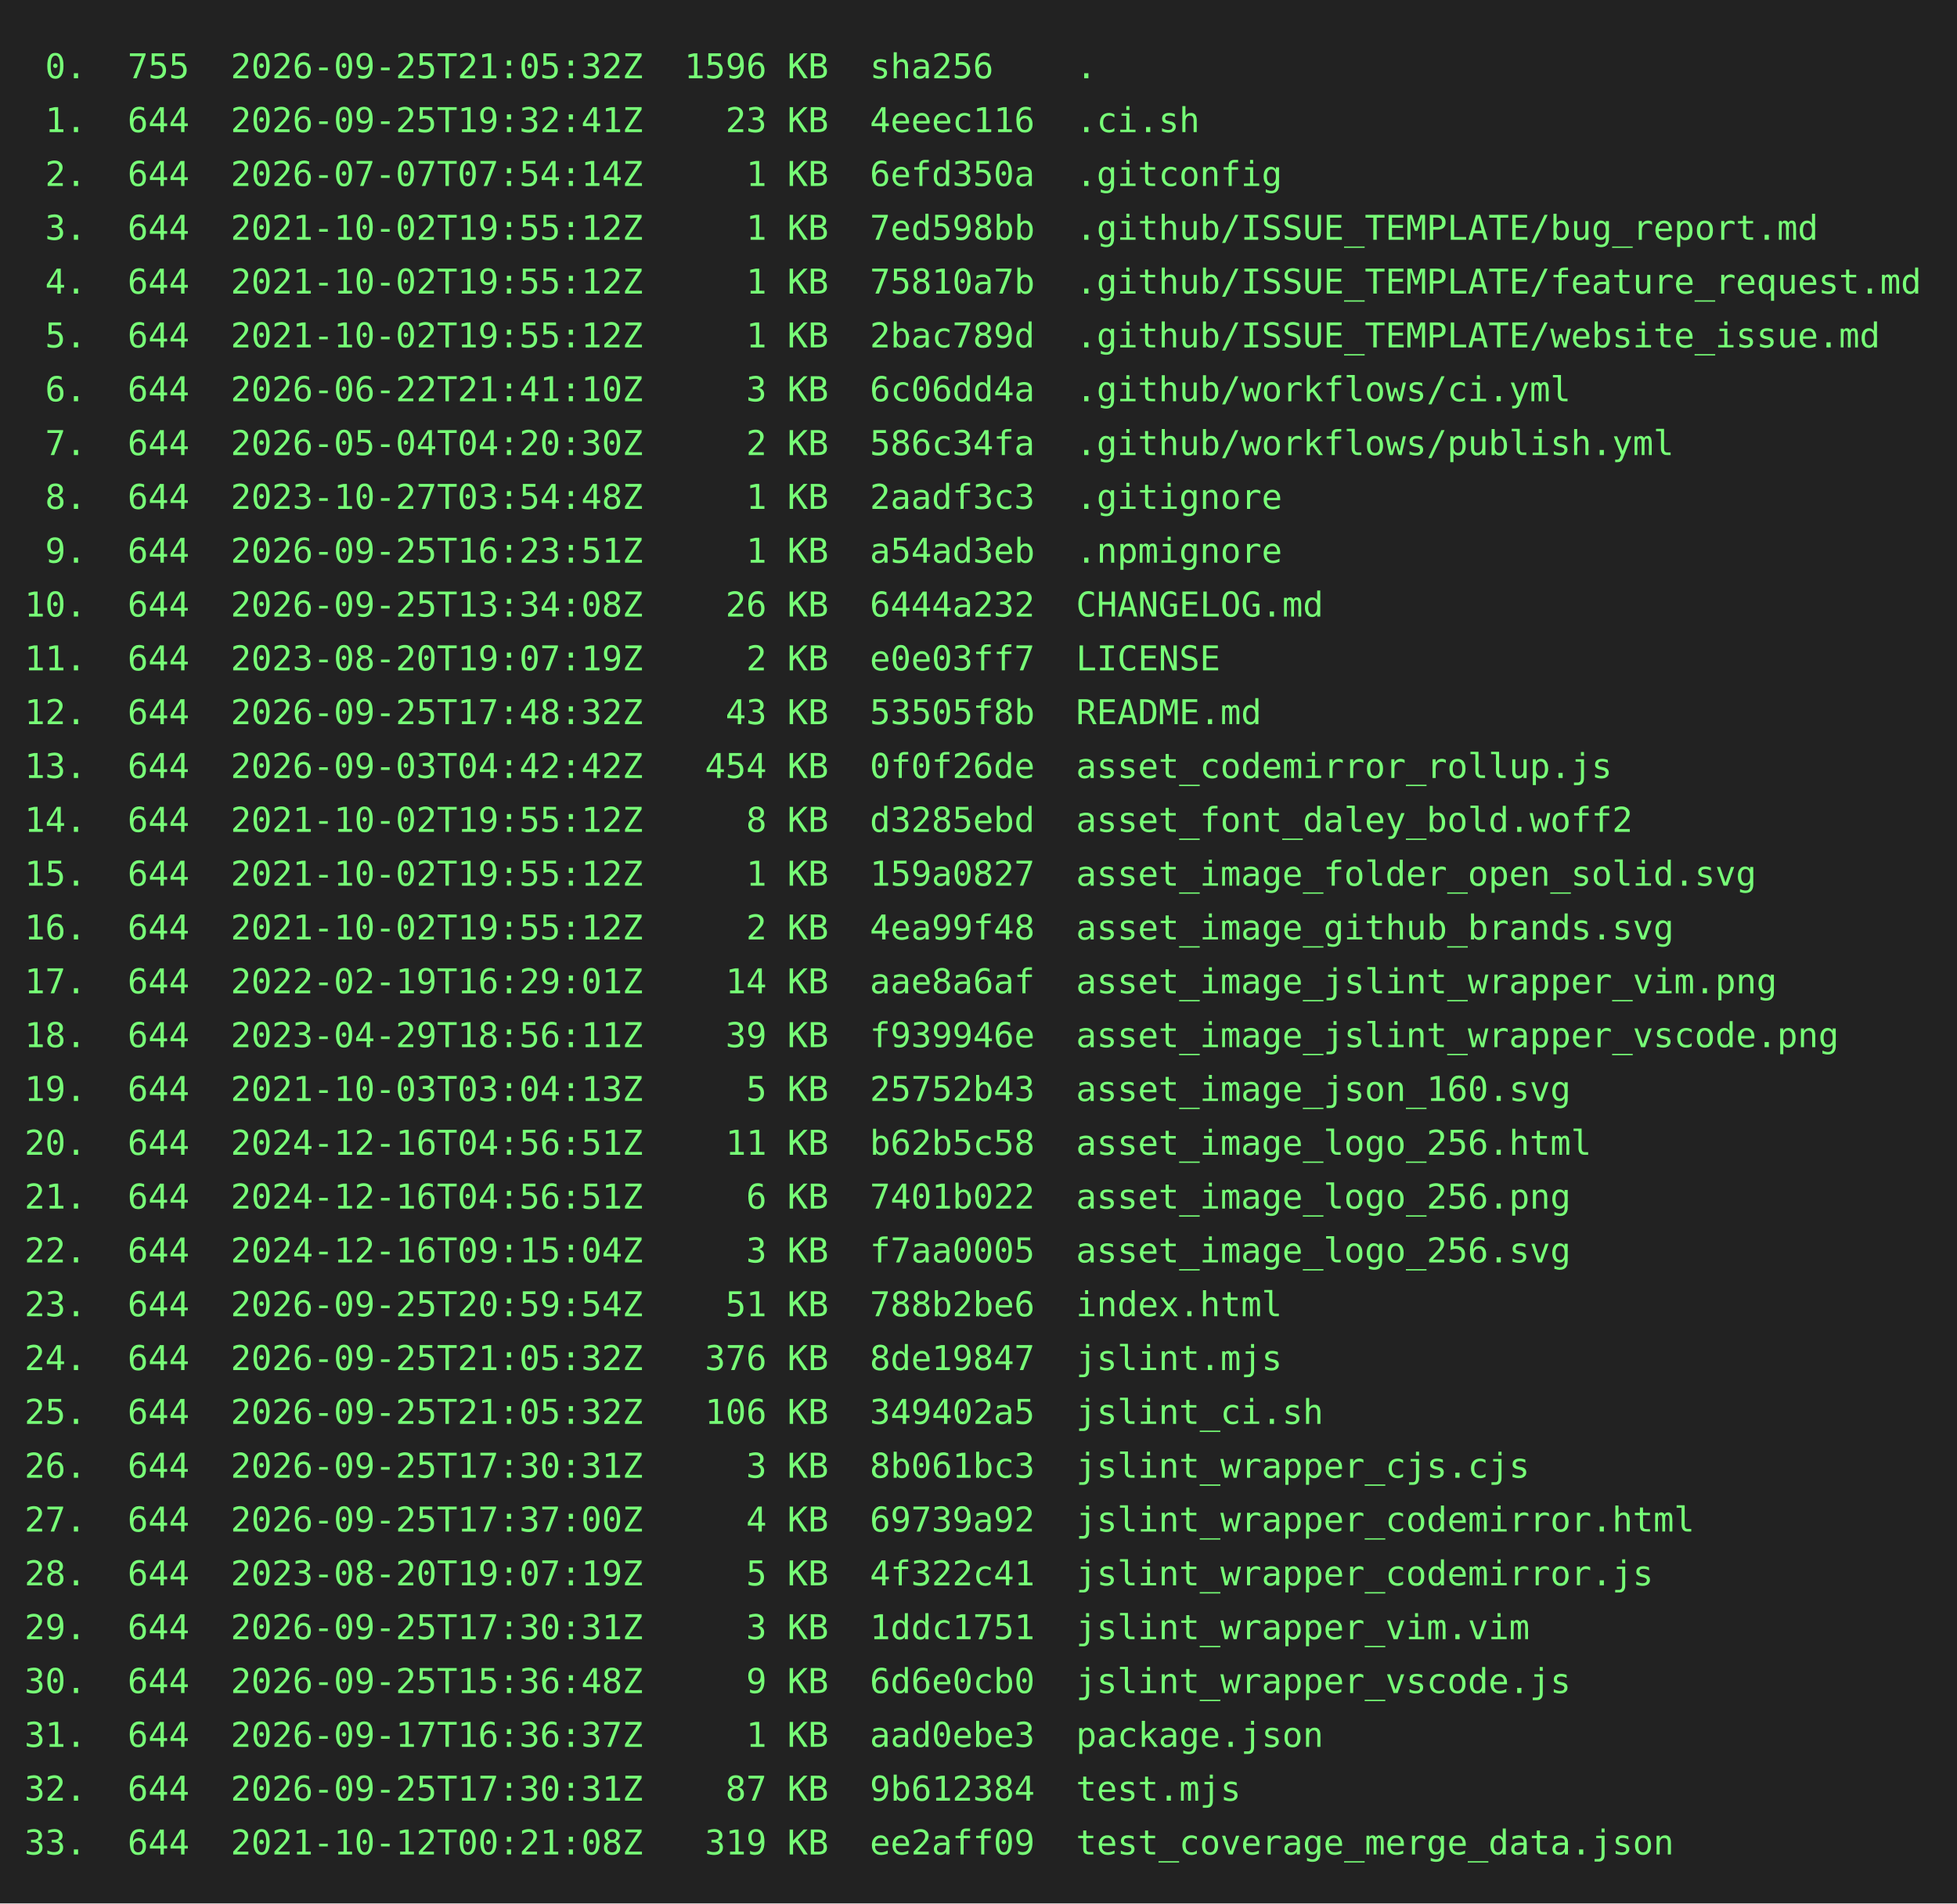
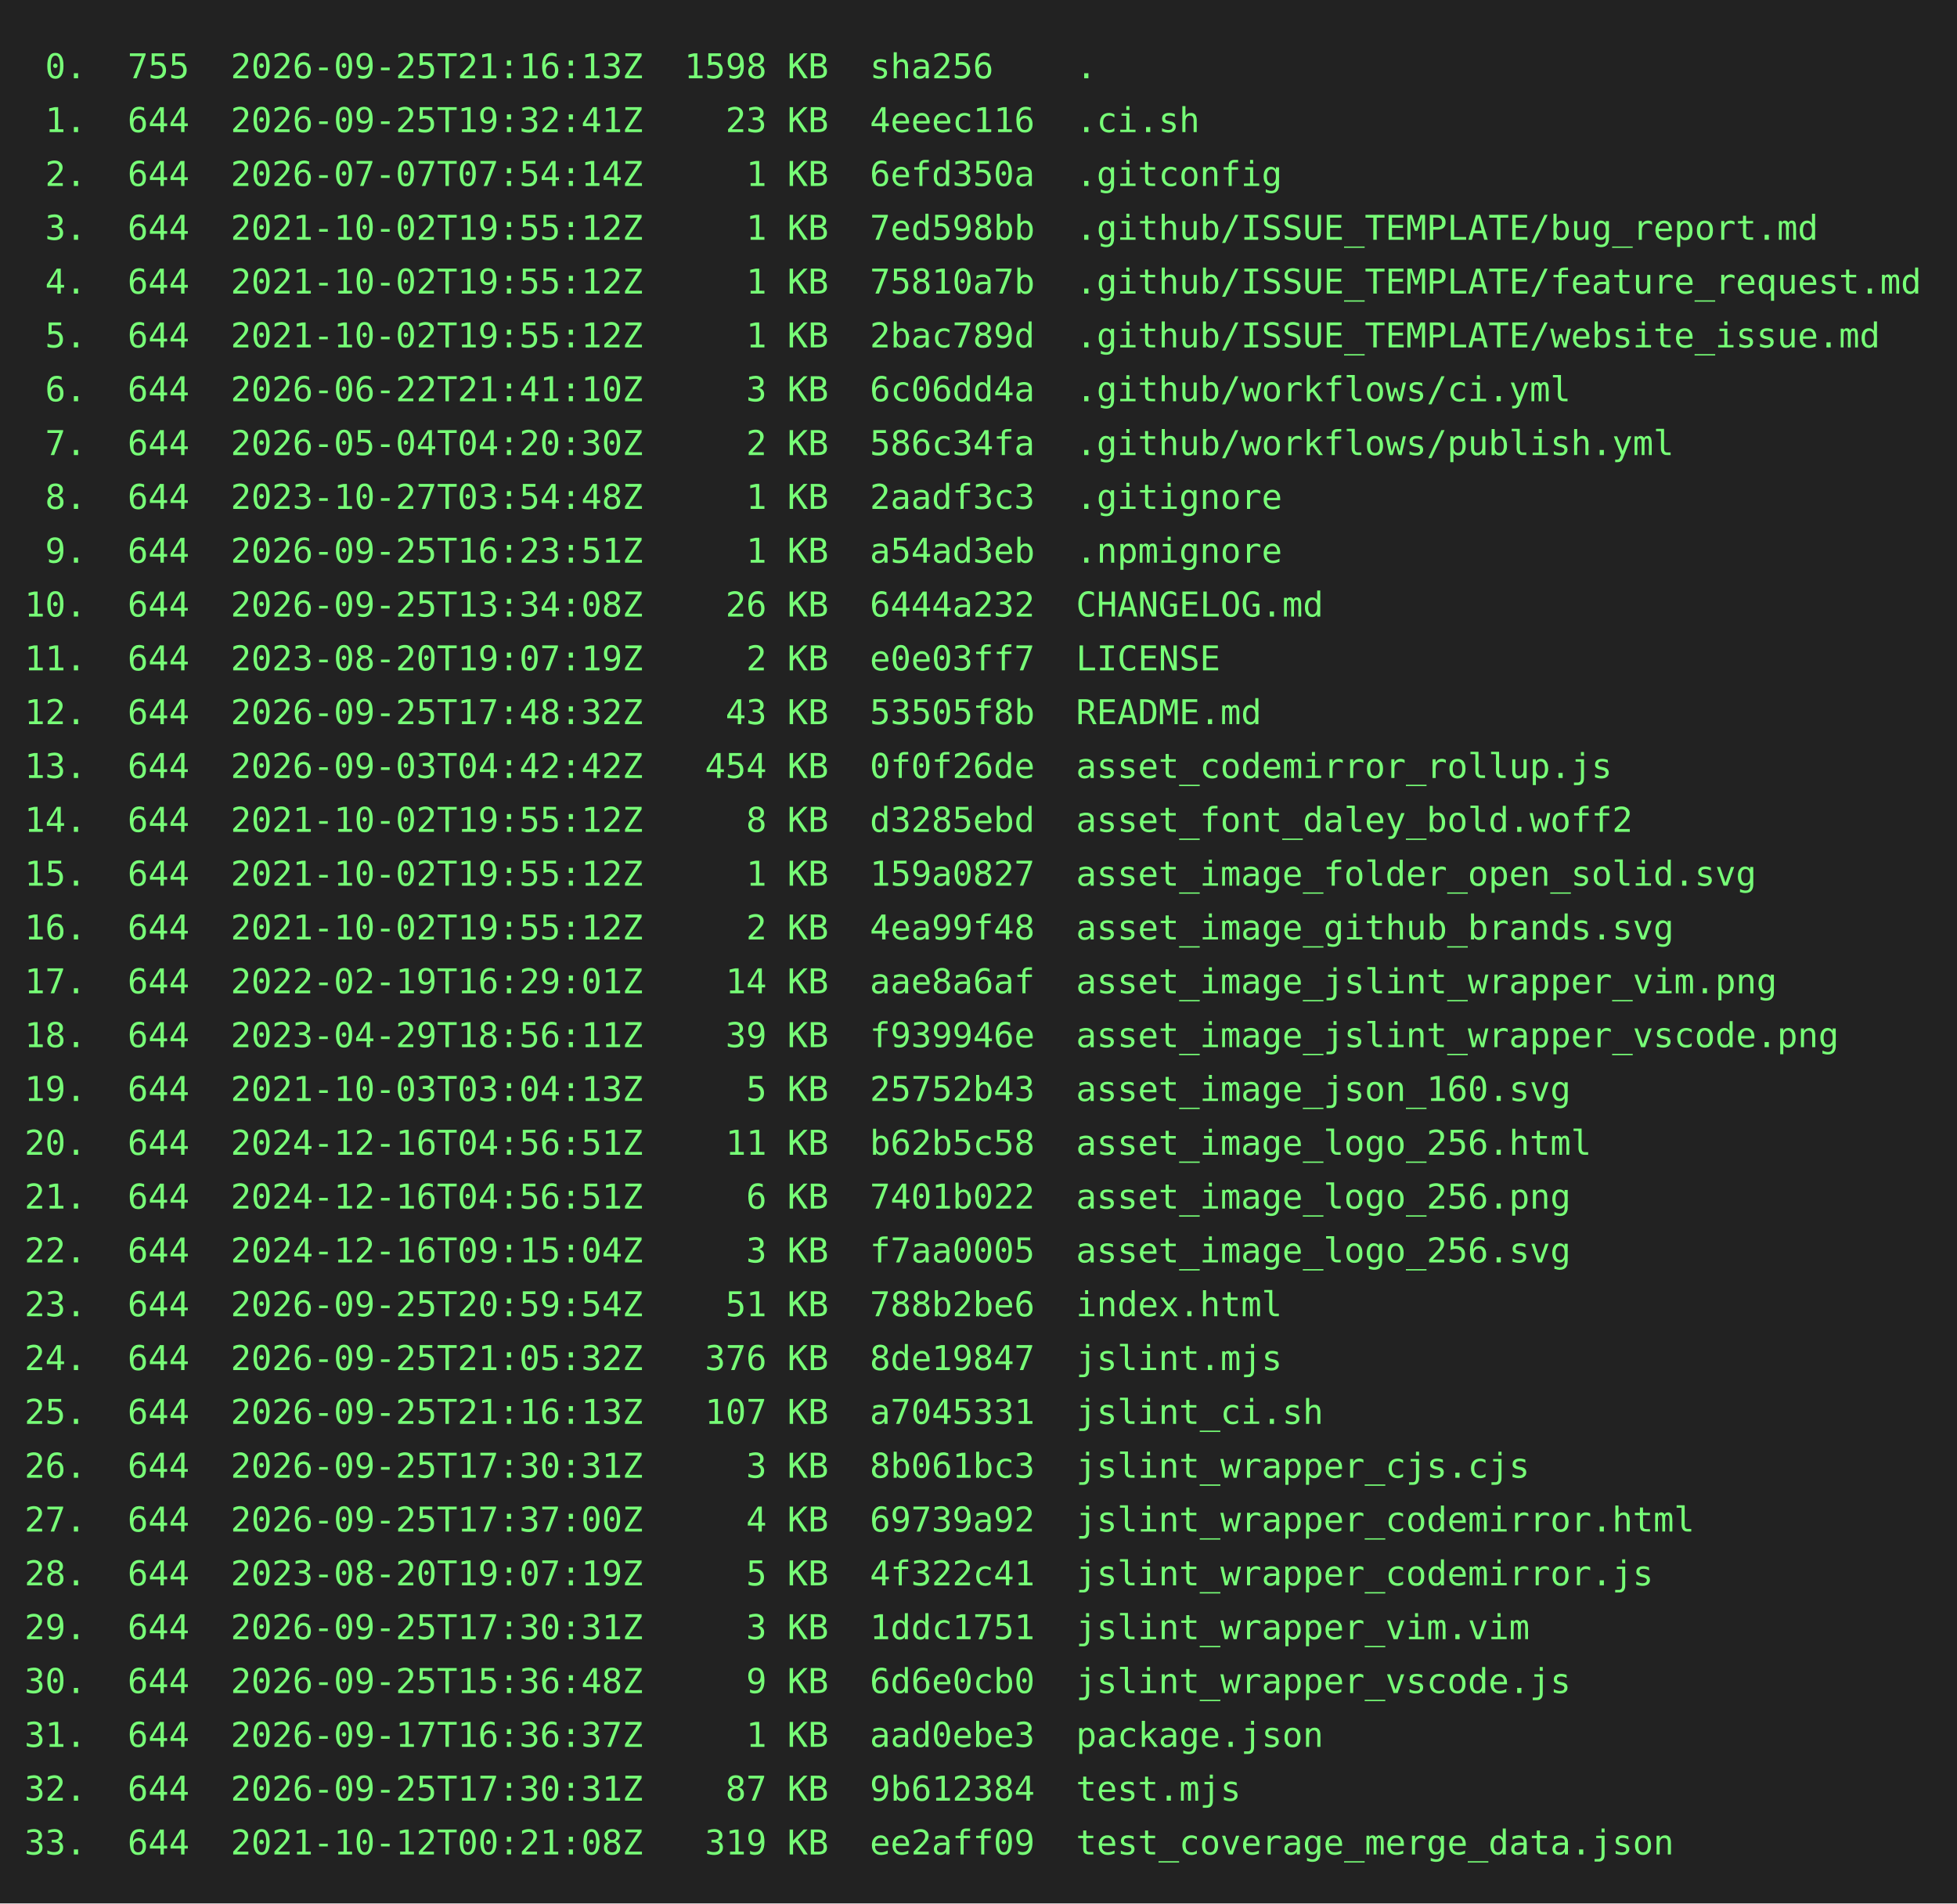
<svg xmlns="http://www.w3.org/2000/svg" height="778" width="800">
  <rect height="778" fill="#222" width="800" />
  <text fill="#7f7" font-family="consolas, menlo, monospace" font-size="14" xml:space="preserve">
-     <tspan lengthAdjust="spacingAndGlyphs" textLength="768" x="10" y="32"> 0.  755  2026-09-25T21:05:32Z  1596 KB  sha256    .                                             </tspan>
+     <tspan lengthAdjust="spacingAndGlyphs" textLength="768" x="10" y="32"> 0.  755  2026-09-25T21:16:13Z  1598 KB  sha256    .                                             </tspan>
    <tspan lengthAdjust="spacingAndGlyphs" textLength="768" x="10" y="54"> 1.  644  2026-09-25T19:32:41Z    23 KB  4eeec116  .ci.sh                                        </tspan>
    <tspan lengthAdjust="spacingAndGlyphs" textLength="768" x="10" y="76"> 2.  644  2026-07-07T07:54:14Z     1 KB  6efd350a  .gitconfig                                    </tspan>
    <tspan lengthAdjust="spacingAndGlyphs" textLength="768" x="10" y="98"> 3.  644  2021-10-02T19:55:12Z     1 KB  7ed598bb  .github/ISSUE_TEMPLATE/bug_report.md          </tspan>
    <tspan lengthAdjust="spacingAndGlyphs" textLength="768" x="10" y="120"> 4.  644  2021-10-02T19:55:12Z     1 KB  75810a7b  .github/ISSUE_TEMPLATE/feature_request.md     </tspan>
    <tspan lengthAdjust="spacingAndGlyphs" textLength="768" x="10" y="142"> 5.  644  2021-10-02T19:55:12Z     1 KB  2bac789d  .github/ISSUE_TEMPLATE/website_issue.md       </tspan>
    <tspan lengthAdjust="spacingAndGlyphs" textLength="768" x="10" y="164"> 6.  644  2026-06-22T21:41:10Z     3 KB  6c06dd4a  .github/workflows/ci.yml                      </tspan>
    <tspan lengthAdjust="spacingAndGlyphs" textLength="768" x="10" y="186"> 7.  644  2026-05-04T04:20:30Z     2 KB  586c34fa  .github/workflows/publish.yml                 </tspan>
    <tspan lengthAdjust="spacingAndGlyphs" textLength="768" x="10" y="208"> 8.  644  2023-10-27T03:54:48Z     1 KB  2aadf3c3  .gitignore                                    </tspan>
    <tspan lengthAdjust="spacingAndGlyphs" textLength="768" x="10" y="230"> 9.  644  2026-09-25T16:23:51Z     1 KB  a54ad3eb  .npmignore                                    </tspan>
    <tspan lengthAdjust="spacingAndGlyphs" textLength="768" x="10" y="252">10.  644  2026-09-25T13:34:08Z    26 KB  6444a232  CHANGELOG.md                                  </tspan>
    <tspan lengthAdjust="spacingAndGlyphs" textLength="768" x="10" y="274">11.  644  2023-08-20T19:07:19Z     2 KB  e0e03ff7  LICENSE                                       </tspan>
    <tspan lengthAdjust="spacingAndGlyphs" textLength="768" x="10" y="296">12.  644  2026-09-25T17:48:32Z    43 KB  53505f8b  README.md                                     </tspan>
    <tspan lengthAdjust="spacingAndGlyphs" textLength="768" x="10" y="318">13.  644  2026-09-03T04:42:42Z   454 KB  0f0f26de  asset_codemirror_rollup.js                    </tspan>
    <tspan lengthAdjust="spacingAndGlyphs" textLength="768" x="10" y="340">14.  644  2021-10-02T19:55:12Z     8 KB  d3285ebd  asset_font_daley_bold.woff2                   </tspan>
    <tspan lengthAdjust="spacingAndGlyphs" textLength="768" x="10" y="362">15.  644  2021-10-02T19:55:12Z     1 KB  159a0827  asset_image_folder_open_solid.svg             </tspan>
    <tspan lengthAdjust="spacingAndGlyphs" textLength="768" x="10" y="384">16.  644  2021-10-02T19:55:12Z     2 KB  4ea99f48  asset_image_github_brands.svg                 </tspan>
    <tspan lengthAdjust="spacingAndGlyphs" textLength="768" x="10" y="406">17.  644  2022-02-19T16:29:01Z    14 KB  aae8a6af  asset_image_jslint_wrapper_vim.png            </tspan>
    <tspan lengthAdjust="spacingAndGlyphs" textLength="768" x="10" y="428">18.  644  2023-04-29T18:56:11Z    39 KB  f939946e  asset_image_jslint_wrapper_vscode.png         </tspan>
    <tspan lengthAdjust="spacingAndGlyphs" textLength="768" x="10" y="450">19.  644  2021-10-03T03:04:13Z     5 KB  25752b43  asset_image_json_160.svg                      </tspan>
    <tspan lengthAdjust="spacingAndGlyphs" textLength="768" x="10" y="472">20.  644  2024-12-16T04:56:51Z    11 KB  b62b5c58  asset_image_logo_256.html                     </tspan>
    <tspan lengthAdjust="spacingAndGlyphs" textLength="768" x="10" y="494">21.  644  2024-12-16T04:56:51Z     6 KB  7401b022  asset_image_logo_256.png                      </tspan>
    <tspan lengthAdjust="spacingAndGlyphs" textLength="768" x="10" y="516">22.  644  2024-12-16T09:15:04Z     3 KB  f7aa0005  asset_image_logo_256.svg                      </tspan>
    <tspan lengthAdjust="spacingAndGlyphs" textLength="768" x="10" y="538">23.  644  2026-09-25T20:59:54Z    51 KB  788b2be6  index.html                                    </tspan>
    <tspan lengthAdjust="spacingAndGlyphs" textLength="768" x="10" y="560">24.  644  2026-09-25T21:05:32Z   376 KB  8de19847  jslint.mjs                                    </tspan>
-     <tspan lengthAdjust="spacingAndGlyphs" textLength="768" x="10" y="582">25.  644  2026-09-25T21:05:32Z   106 KB  349402a5  jslint_ci.sh                                  </tspan>
+     <tspan lengthAdjust="spacingAndGlyphs" textLength="768" x="10" y="582">25.  644  2026-09-25T21:16:13Z   107 KB  a7045331  jslint_ci.sh                                  </tspan>
    <tspan lengthAdjust="spacingAndGlyphs" textLength="768" x="10" y="604">26.  644  2026-09-25T17:30:31Z     3 KB  8b061bc3  jslint_wrapper_cjs.cjs                        </tspan>
    <tspan lengthAdjust="spacingAndGlyphs" textLength="768" x="10" y="626">27.  644  2026-09-25T17:37:00Z     4 KB  69739a92  jslint_wrapper_codemirror.html                </tspan>
    <tspan lengthAdjust="spacingAndGlyphs" textLength="768" x="10" y="648">28.  644  2023-08-20T19:07:19Z     5 KB  4f322c41  jslint_wrapper_codemirror.js                  </tspan>
    <tspan lengthAdjust="spacingAndGlyphs" textLength="768" x="10" y="670">29.  644  2026-09-25T17:30:31Z     3 KB  1ddc1751  jslint_wrapper_vim.vim                        </tspan>
    <tspan lengthAdjust="spacingAndGlyphs" textLength="768" x="10" y="692">30.  644  2026-09-25T15:36:48Z     9 KB  6d6e0cb0  jslint_wrapper_vscode.js                      </tspan>
    <tspan lengthAdjust="spacingAndGlyphs" textLength="768" x="10" y="714">31.  644  2026-09-17T16:36:37Z     1 KB  aad0ebe3  package.json                                  </tspan>
    <tspan lengthAdjust="spacingAndGlyphs" textLength="768" x="10" y="736">32.  644  2026-09-25T17:30:31Z    87 KB  9b612384  test.mjs                                      </tspan>
    <tspan lengthAdjust="spacingAndGlyphs" textLength="768" x="10" y="758">33.  644  2021-10-12T00:21:08Z   319 KB  ee2aff09  test_coverage_merge_data.json                 </tspan>
  </text>
</svg>
